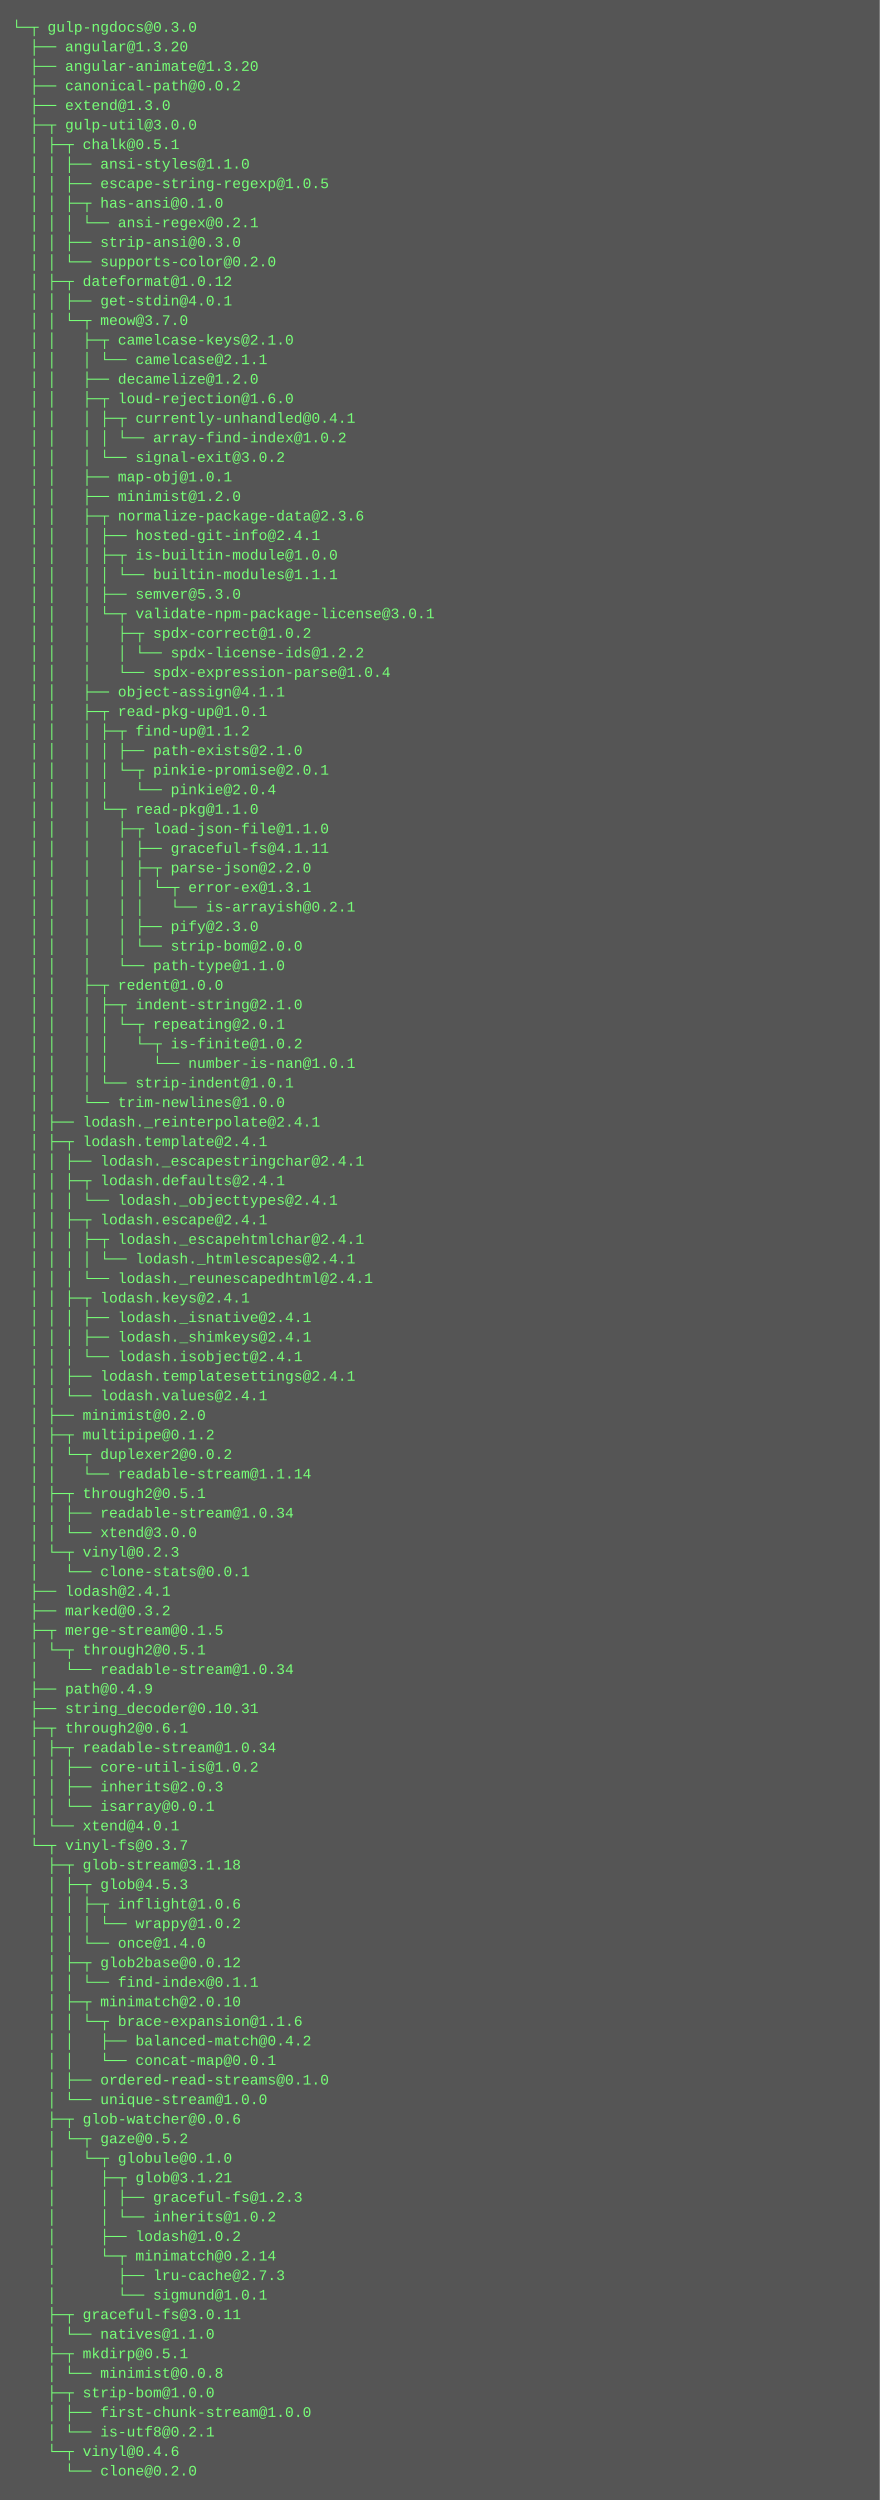
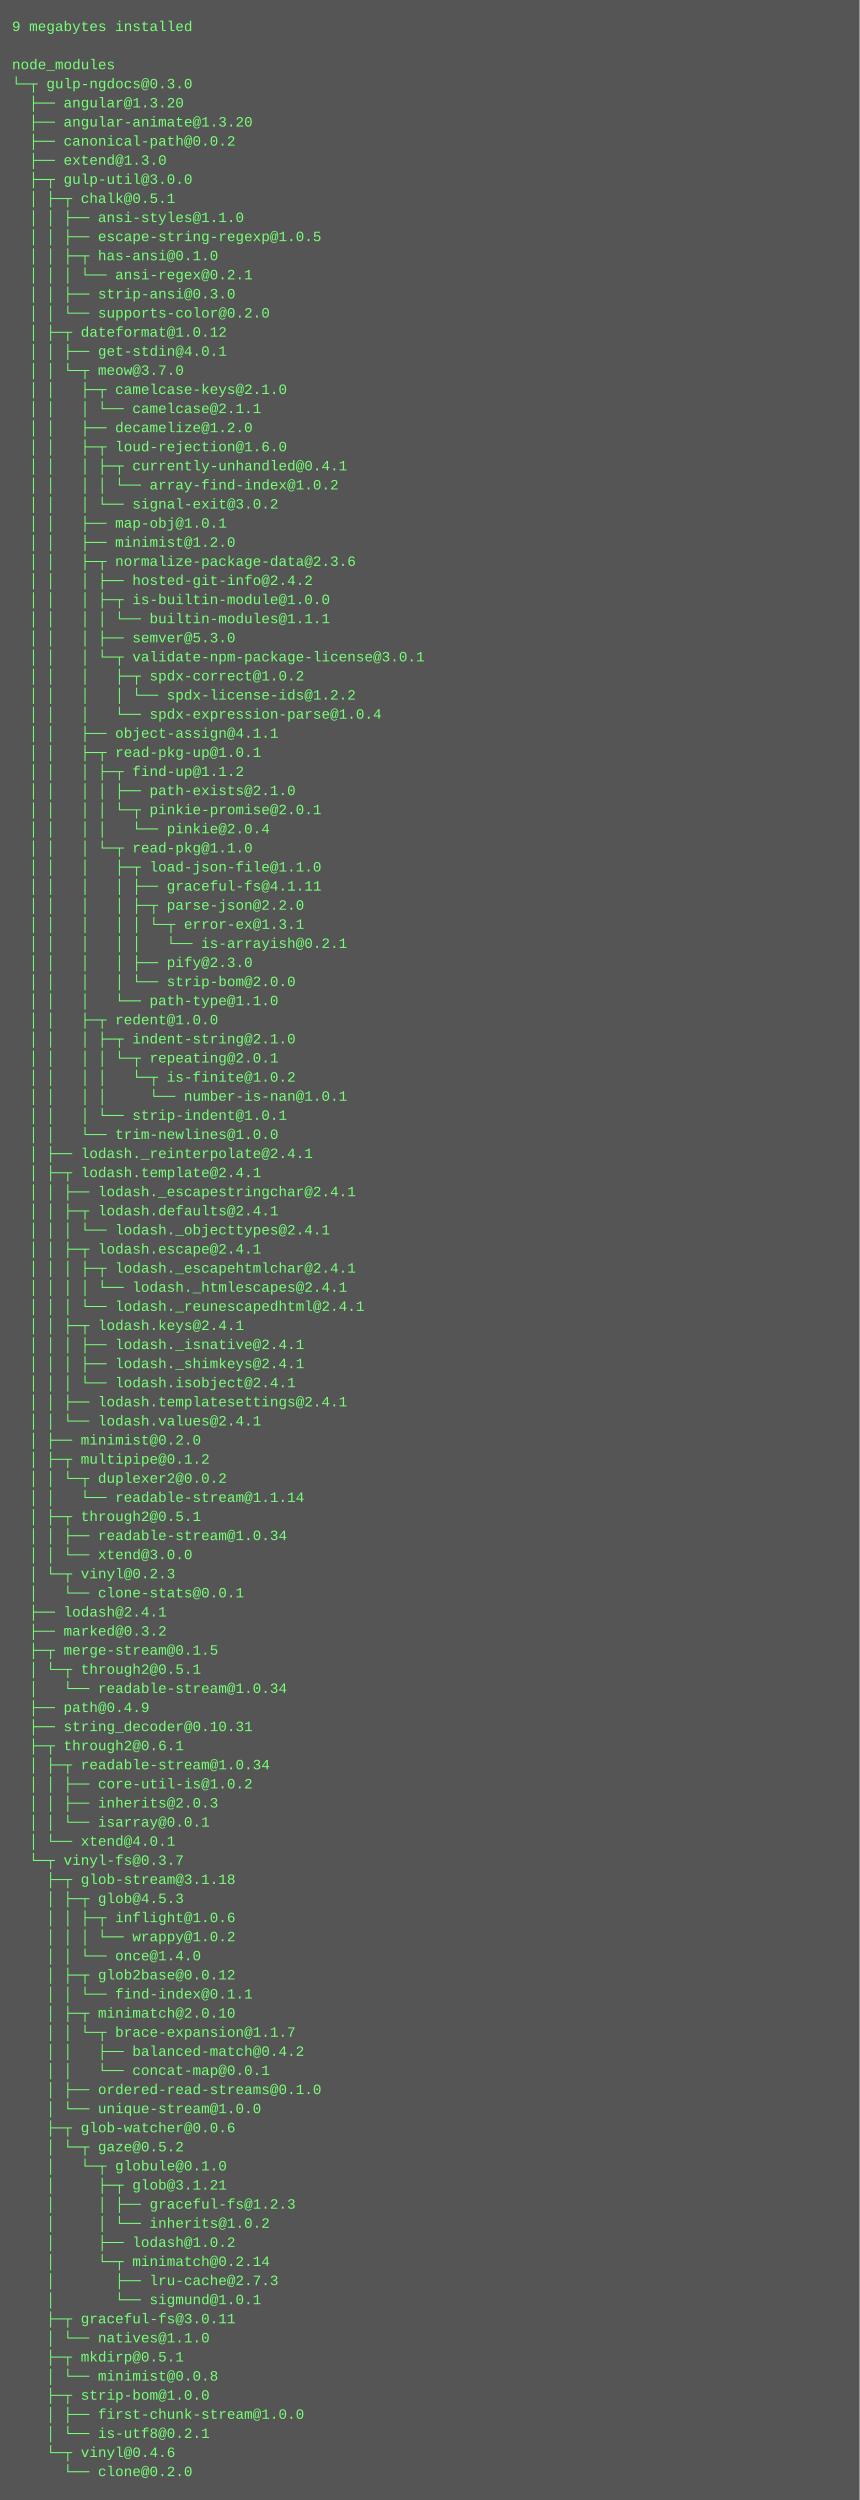
- <svg xmlns="http://www.w3.org/2000/svg" height="2046" width="720">
-   <rect height="2046" fill="#555" width="720" />
+ <svg xmlns="http://www.w3.org/2000/svg" height="2094" width="720">
+   <rect height="2094" fill="#555" width="720" />
  <text fill="#7f7" font-family="Courier New" font-size="12" xml:space="preserve">
-     <tspan x="10" y="26">└─┬ gulp-ngdocs@0.3.0 </tspan>
-     <tspan x="10" y="42">  ├── angular@1.3.20 </tspan>
-     <tspan x="10" y="58">  ├── angular-animate@1.3.20 </tspan>
-     <tspan x="10" y="74">  ├── canonical-path@0.0.2 </tspan>
-     <tspan x="10" y="90">  ├── extend@1.3.0 </tspan>
-     <tspan x="10" y="106">  ├─┬ gulp-util@3.0.0 </tspan>
-     <tspan x="10" y="122">  │ ├─┬ chalk@0.5.1 </tspan>
-     <tspan x="10" y="138">  │ │ ├── ansi-styles@1.1.0 </tspan>
-     <tspan x="10" y="154">  │ │ ├── escape-string-regexp@1.0.5 </tspan>
-     <tspan x="10" y="170">  │ │ ├─┬ has-ansi@0.1.0 </tspan>
-     <tspan x="10" y="186">  │ │ │ └── ansi-regex@0.2.1 </tspan>
-     <tspan x="10" y="202">  │ │ ├── strip-ansi@0.3.0 </tspan>
-     <tspan x="10" y="218">  │ │ └── supports-color@0.2.0 </tspan>
-     <tspan x="10" y="234">  │ ├─┬ dateformat@1.0.12 </tspan>
-     <tspan x="10" y="250">  │ │ ├── get-stdin@4.0.1 </tspan>
-     <tspan x="10" y="266">  │ │ └─┬ meow@3.7.0 </tspan>
-     <tspan x="10" y="282">  │ │   ├─┬ camelcase-keys@2.1.0 </tspan>
-     <tspan x="10" y="298">  │ │   │ └── camelcase@2.1.1 </tspan>
-     <tspan x="10" y="314">  │ │   ├── decamelize@1.2.0 </tspan>
-     <tspan x="10" y="330">  │ │   ├─┬ loud-rejection@1.6.0 </tspan>
-     <tspan x="10" y="346">  │ │   │ ├─┬ currently-unhandled@0.4.1 </tspan>
-     <tspan x="10" y="362">  │ │   │ │ └── array-find-index@1.0.2 </tspan>
-     <tspan x="10" y="378">  │ │   │ └── signal-exit@3.0.2 </tspan>
-     <tspan x="10" y="394">  │ │   ├── map-obj@1.0.1 </tspan>
-     <tspan x="10" y="410">  │ │   ├── minimist@1.2.0 </tspan>
-     <tspan x="10" y="426">  │ │   ├─┬ normalize-package-data@2.3.6 </tspan>
-     <tspan x="10" y="442">  │ │   │ ├── hosted-git-info@2.4.1 </tspan>
-     <tspan x="10" y="458">  │ │   │ ├─┬ is-builtin-module@1.0.0 </tspan>
-     <tspan x="10" y="474">  │ │   │ │ └── builtin-modules@1.1.1 </tspan>
-     <tspan x="10" y="490">  │ │   │ ├── semver@5.3.0 </tspan>
-     <tspan x="10" y="506">  │ │   │ └─┬ validate-npm-package-license@3.0.1 </tspan>
-     <tspan x="10" y="522">  │ │   │   ├─┬ spdx-correct@1.0.2 </tspan>
-     <tspan x="10" y="538">  │ │   │   │ └── spdx-license-ids@1.2.2 </tspan>
-     <tspan x="10" y="554">  │ │   │   └── spdx-expression-parse@1.0.4 </tspan>
-     <tspan x="10" y="570">  │ │   ├── object-assign@4.1.1 </tspan>
-     <tspan x="10" y="586">  │ │   ├─┬ read-pkg-up@1.0.1 </tspan>
-     <tspan x="10" y="602">  │ │   │ ├─┬ find-up@1.1.2 </tspan>
-     <tspan x="10" y="618">  │ │   │ │ ├── path-exists@2.1.0 </tspan>
-     <tspan x="10" y="634">  │ │   │ │ └─┬ pinkie-promise@2.0.1 </tspan>
-     <tspan x="10" y="650">  │ │   │ │   └── pinkie@2.0.4 </tspan>
-     <tspan x="10" y="666">  │ │   │ └─┬ read-pkg@1.1.0 </tspan>
-     <tspan x="10" y="682">  │ │   │   ├─┬ load-json-file@1.1.0 </tspan>
-     <tspan x="10" y="698">  │ │   │   │ ├── graceful-fs@4.1.11 </tspan>
-     <tspan x="10" y="714">  │ │   │   │ ├─┬ parse-json@2.2.0 </tspan>
-     <tspan x="10" y="730">  │ │   │   │ │ └─┬ error-ex@1.3.1 </tspan>
-     <tspan x="10" y="746">  │ │   │   │ │   └── is-arrayish@0.2.1 </tspan>
-     <tspan x="10" y="762">  │ │   │   │ ├── pify@2.3.0 </tspan>
-     <tspan x="10" y="778">  │ │   │   │ └── strip-bom@2.0.0 </tspan>
-     <tspan x="10" y="794">  │ │   │   └── path-type@1.1.0 </tspan>
-     <tspan x="10" y="810">  │ │   ├─┬ redent@1.0.0 </tspan>
-     <tspan x="10" y="826">  │ │   │ ├─┬ indent-string@2.1.0 </tspan>
-     <tspan x="10" y="842">  │ │   │ │ └─┬ repeating@2.0.1 </tspan>
-     <tspan x="10" y="858">  │ │   │ │   └─┬ is-finite@1.0.2 </tspan>
-     <tspan x="10" y="874">  │ │   │ │     └── number-is-nan@1.0.1 </tspan>
-     <tspan x="10" y="890">  │ │   │ └── strip-indent@1.0.1 </tspan>
-     <tspan x="10" y="906">  │ │   └── trim-newlines@1.0.0 </tspan>
-     <tspan x="10" y="922">  │ ├── lodash._reinterpolate@2.4.1 </tspan>
-     <tspan x="10" y="938">  │ ├─┬ lodash.template@2.4.1 </tspan>
-     <tspan x="10" y="954">  │ │ ├── lodash._escapestringchar@2.4.1 </tspan>
-     <tspan x="10" y="970">  │ │ ├─┬ lodash.defaults@2.4.1 </tspan>
-     <tspan x="10" y="986">  │ │ │ └── lodash._objecttypes@2.4.1 </tspan>
-     <tspan x="10" y="1002">  │ │ ├─┬ lodash.escape@2.4.1 </tspan>
-     <tspan x="10" y="1018">  │ │ │ ├─┬ lodash._escapehtmlchar@2.4.1 </tspan>
-     <tspan x="10" y="1034">  │ │ │ │ └── lodash._htmlescapes@2.4.1 </tspan>
-     <tspan x="10" y="1050">  │ │ │ └── lodash._reunescapedhtml@2.4.1 </tspan>
-     <tspan x="10" y="1066">  │ │ ├─┬ lodash.keys@2.4.1 </tspan>
-     <tspan x="10" y="1082">  │ │ │ ├── lodash._isnative@2.4.1 </tspan>
-     <tspan x="10" y="1098">  │ │ │ ├── lodash._shimkeys@2.4.1 </tspan>
-     <tspan x="10" y="1114">  │ │ │ └── lodash.isobject@2.4.1 </tspan>
-     <tspan x="10" y="1130">  │ │ ├── lodash.templatesettings@2.4.1 </tspan>
-     <tspan x="10" y="1146">  │ │ └── lodash.values@2.4.1 </tspan>
-     <tspan x="10" y="1162">  │ ├── minimist@0.2.0 </tspan>
-     <tspan x="10" y="1178">  │ ├─┬ multipipe@0.1.2 </tspan>
-     <tspan x="10" y="1194">  │ │ └─┬ duplexer2@0.0.2 </tspan>
-     <tspan x="10" y="1210">  │ │   └── readable-stream@1.1.14 </tspan>
-     <tspan x="10" y="1226">  │ ├─┬ through2@0.5.1 </tspan>
-     <tspan x="10" y="1242">  │ │ ├── readable-stream@1.0.34 </tspan>
-     <tspan x="10" y="1258">  │ │ └── xtend@3.0.0 </tspan>
-     <tspan x="10" y="1274">  │ └─┬ vinyl@0.2.3 </tspan>
-     <tspan x="10" y="1290">  │   └── clone-stats@0.0.1 </tspan>
-     <tspan x="10" y="1306">  ├── lodash@2.4.1 </tspan>
-     <tspan x="10" y="1322">  ├── marked@0.3.2 </tspan>
-     <tspan x="10" y="1338">  ├─┬ merge-stream@0.1.5 </tspan>
-     <tspan x="10" y="1354">  │ └─┬ through2@0.5.1 </tspan>
-     <tspan x="10" y="1370">  │   └── readable-stream@1.0.34 </tspan>
-     <tspan x="10" y="1386">  ├── path@0.4.9 </tspan>
-     <tspan x="10" y="1402">  ├── string_decoder@0.10.31 </tspan>
-     <tspan x="10" y="1418">  ├─┬ through2@0.6.1 </tspan>
-     <tspan x="10" y="1434">  │ ├─┬ readable-stream@1.0.34 </tspan>
-     <tspan x="10" y="1450">  │ │ ├── core-util-is@1.0.2 </tspan>
-     <tspan x="10" y="1466">  │ │ ├── inherits@2.0.3 </tspan>
-     <tspan x="10" y="1482">  │ │ └── isarray@0.0.1 </tspan>
-     <tspan x="10" y="1498">  │ └── xtend@4.0.1 </tspan>
-     <tspan x="10" y="1514">  └─┬ vinyl-fs@0.3.7 </tspan>
-     <tspan x="10" y="1530">    ├─┬ glob-stream@3.1.18 </tspan>
-     <tspan x="10" y="1546">    │ ├─┬ glob@4.5.3 </tspan>
-     <tspan x="10" y="1562">    │ │ ├─┬ inflight@1.0.6 </tspan>
-     <tspan x="10" y="1578">    │ │ │ └── wrappy@1.0.2 </tspan>
-     <tspan x="10" y="1594">    │ │ └── once@1.4.0 </tspan>
-     <tspan x="10" y="1610">    │ ├─┬ glob2base@0.0.12 </tspan>
-     <tspan x="10" y="1626">    │ │ └── find-index@0.1.1 </tspan>
-     <tspan x="10" y="1642">    │ ├─┬ minimatch@2.0.10 </tspan>
-     <tspan x="10" y="1658">    │ │ └─┬ brace-expansion@1.1.6 </tspan>
-     <tspan x="10" y="1674">    │ │   ├── balanced-match@0.4.2 </tspan>
-     <tspan x="10" y="1690">    │ │   └── concat-map@0.0.1 </tspan>
-     <tspan x="10" y="1706">    │ ├── ordered-read-streams@0.1.0 </tspan>
-     <tspan x="10" y="1722">    │ └── unique-stream@1.0.0 </tspan>
-     <tspan x="10" y="1738">    ├─┬ glob-watcher@0.0.6 </tspan>
-     <tspan x="10" y="1754">    │ └─┬ gaze@0.5.2 </tspan>
-     <tspan x="10" y="1770">    │   └─┬ globule@0.1.0 </tspan>
-     <tspan x="10" y="1786">    │     ├─┬ glob@3.1.21 </tspan>
-     <tspan x="10" y="1802">    │     │ ├── graceful-fs@1.2.3 </tspan>
-     <tspan x="10" y="1818">    │     │ └── inherits@1.0.2 </tspan>
-     <tspan x="10" y="1834">    │     ├── lodash@1.0.2 </tspan>
-     <tspan x="10" y="1850">    │     └─┬ minimatch@0.2.14 </tspan>
-     <tspan x="10" y="1866">    │       ├── lru-cache@2.7.3 </tspan>
-     <tspan x="10" y="1882">    │       └── sigmund@1.0.1 </tspan>
-     <tspan x="10" y="1898">    ├─┬ graceful-fs@3.0.11 </tspan>
-     <tspan x="10" y="1914">    │ └── natives@1.1.0 </tspan>
-     <tspan x="10" y="1930">    ├─┬ mkdirp@0.5.1 </tspan>
-     <tspan x="10" y="1946">    │ └── minimist@0.0.8 </tspan>
-     <tspan x="10" y="1962">    ├─┬ strip-bom@1.0.0 </tspan>
-     <tspan x="10" y="1978">    │ ├── first-chunk-stream@1.0.0 </tspan>
-     <tspan x="10" y="1994">    │ └── is-utf8@0.2.1 </tspan>
-     <tspan x="10" y="2010">    └─┬ vinyl@0.4.6 </tspan>
-     <tspan x="10" y="2026">      └── clone@0.2.0</tspan>
+     <tspan x="10" y="26">9 megabytes installed</tspan>
+     <tspan x="10" y="42" />
+     <tspan x="10" y="58">node_modules</tspan>
+     <tspan x="10" y="74">└─┬ gulp-ngdocs@0.3.0 </tspan>
+     <tspan x="10" y="90">  ├── angular@1.3.20 </tspan>
+     <tspan x="10" y="106">  ├── angular-animate@1.3.20 </tspan>
+     <tspan x="10" y="122">  ├── canonical-path@0.0.2 </tspan>
+     <tspan x="10" y="138">  ├── extend@1.3.0 </tspan>
+     <tspan x="10" y="154">  ├─┬ gulp-util@3.0.0 </tspan>
+     <tspan x="10" y="170">  │ ├─┬ chalk@0.5.1 </tspan>
+     <tspan x="10" y="186">  │ │ ├── ansi-styles@1.1.0 </tspan>
+     <tspan x="10" y="202">  │ │ ├── escape-string-regexp@1.0.5 </tspan>
+     <tspan x="10" y="218">  │ │ ├─┬ has-ansi@0.1.0 </tspan>
+     <tspan x="10" y="234">  │ │ │ └── ansi-regex@0.2.1 </tspan>
+     <tspan x="10" y="250">  │ │ ├── strip-ansi@0.3.0 </tspan>
+     <tspan x="10" y="266">  │ │ └── supports-color@0.2.0 </tspan>
+     <tspan x="10" y="282">  │ ├─┬ dateformat@1.0.12 </tspan>
+     <tspan x="10" y="298">  │ │ ├── get-stdin@4.0.1 </tspan>
+     <tspan x="10" y="314">  │ │ └─┬ meow@3.7.0 </tspan>
+     <tspan x="10" y="330">  │ │   ├─┬ camelcase-keys@2.1.0 </tspan>
+     <tspan x="10" y="346">  │ │   │ └── camelcase@2.1.1 </tspan>
+     <tspan x="10" y="362">  │ │   ├── decamelize@1.2.0 </tspan>
+     <tspan x="10" y="378">  │ │   ├─┬ loud-rejection@1.6.0 </tspan>
+     <tspan x="10" y="394">  │ │   │ ├─┬ currently-unhandled@0.4.1 </tspan>
+     <tspan x="10" y="410">  │ │   │ │ └── array-find-index@1.0.2 </tspan>
+     <tspan x="10" y="426">  │ │   │ └── signal-exit@3.0.2 </tspan>
+     <tspan x="10" y="442">  │ │   ├── map-obj@1.0.1 </tspan>
+     <tspan x="10" y="458">  │ │   ├── minimist@1.2.0 </tspan>
+     <tspan x="10" y="474">  │ │   ├─┬ normalize-package-data@2.3.6 </tspan>
+     <tspan x="10" y="490">  │ │   │ ├── hosted-git-info@2.4.2 </tspan>
+     <tspan x="10" y="506">  │ │   │ ├─┬ is-builtin-module@1.0.0 </tspan>
+     <tspan x="10" y="522">  │ │   │ │ └── builtin-modules@1.1.1 </tspan>
+     <tspan x="10" y="538">  │ │   │ ├── semver@5.3.0 </tspan>
+     <tspan x="10" y="554">  │ │   │ └─┬ validate-npm-package-license@3.0.1 </tspan>
+     <tspan x="10" y="570">  │ │   │   ├─┬ spdx-correct@1.0.2 </tspan>
+     <tspan x="10" y="586">  │ │   │   │ └── spdx-license-ids@1.2.2 </tspan>
+     <tspan x="10" y="602">  │ │   │   └── spdx-expression-parse@1.0.4 </tspan>
+     <tspan x="10" y="618">  │ │   ├── object-assign@4.1.1 </tspan>
+     <tspan x="10" y="634">  │ │   ├─┬ read-pkg-up@1.0.1 </tspan>
+     <tspan x="10" y="650">  │ │   │ ├─┬ find-up@1.1.2 </tspan>
+     <tspan x="10" y="666">  │ │   │ │ ├── path-exists@2.1.0 </tspan>
+     <tspan x="10" y="682">  │ │   │ │ └─┬ pinkie-promise@2.0.1 </tspan>
+     <tspan x="10" y="698">  │ │   │ │   └── pinkie@2.0.4 </tspan>
+     <tspan x="10" y="714">  │ │   │ └─┬ read-pkg@1.1.0 </tspan>
+     <tspan x="10" y="730">  │ │   │   ├─┬ load-json-file@1.1.0 </tspan>
+     <tspan x="10" y="746">  │ │   │   │ ├── graceful-fs@4.1.11 </tspan>
+     <tspan x="10" y="762">  │ │   │   │ ├─┬ parse-json@2.2.0 </tspan>
+     <tspan x="10" y="778">  │ │   │   │ │ └─┬ error-ex@1.3.1 </tspan>
+     <tspan x="10" y="794">  │ │   │   │ │   └── is-arrayish@0.2.1 </tspan>
+     <tspan x="10" y="810">  │ │   │   │ ├── pify@2.3.0 </tspan>
+     <tspan x="10" y="826">  │ │   │   │ └── strip-bom@2.0.0 </tspan>
+     <tspan x="10" y="842">  │ │   │   └── path-type@1.1.0 </tspan>
+     <tspan x="10" y="858">  │ │   ├─┬ redent@1.0.0 </tspan>
+     <tspan x="10" y="874">  │ │   │ ├─┬ indent-string@2.1.0 </tspan>
+     <tspan x="10" y="890">  │ │   │ │ └─┬ repeating@2.0.1 </tspan>
+     <tspan x="10" y="906">  │ │   │ │   └─┬ is-finite@1.0.2 </tspan>
+     <tspan x="10" y="922">  │ │   │ │     └── number-is-nan@1.0.1 </tspan>
+     <tspan x="10" y="938">  │ │   │ └── strip-indent@1.0.1 </tspan>
+     <tspan x="10" y="954">  │ │   └── trim-newlines@1.0.0 </tspan>
+     <tspan x="10" y="970">  │ ├── lodash._reinterpolate@2.4.1 </tspan>
+     <tspan x="10" y="986">  │ ├─┬ lodash.template@2.4.1 </tspan>
+     <tspan x="10" y="1002">  │ │ ├── lodash._escapestringchar@2.4.1 </tspan>
+     <tspan x="10" y="1018">  │ │ ├─┬ lodash.defaults@2.4.1 </tspan>
+     <tspan x="10" y="1034">  │ │ │ └── lodash._objecttypes@2.4.1 </tspan>
+     <tspan x="10" y="1050">  │ │ ├─┬ lodash.escape@2.4.1 </tspan>
+     <tspan x="10" y="1066">  │ │ │ ├─┬ lodash._escapehtmlchar@2.4.1 </tspan>
+     <tspan x="10" y="1082">  │ │ │ │ └── lodash._htmlescapes@2.4.1 </tspan>
+     <tspan x="10" y="1098">  │ │ │ └── lodash._reunescapedhtml@2.4.1 </tspan>
+     <tspan x="10" y="1114">  │ │ ├─┬ lodash.keys@2.4.1 </tspan>
+     <tspan x="10" y="1130">  │ │ │ ├── lodash._isnative@2.4.1 </tspan>
+     <tspan x="10" y="1146">  │ │ │ ├── lodash._shimkeys@2.4.1 </tspan>
+     <tspan x="10" y="1162">  │ │ │ └── lodash.isobject@2.4.1 </tspan>
+     <tspan x="10" y="1178">  │ │ ├── lodash.templatesettings@2.4.1 </tspan>
+     <tspan x="10" y="1194">  │ │ └── lodash.values@2.4.1 </tspan>
+     <tspan x="10" y="1210">  │ ├── minimist@0.2.0 </tspan>
+     <tspan x="10" y="1226">  │ ├─┬ multipipe@0.1.2 </tspan>
+     <tspan x="10" y="1242">  │ │ └─┬ duplexer2@0.0.2 </tspan>
+     <tspan x="10" y="1258">  │ │   └── readable-stream@1.1.14 </tspan>
+     <tspan x="10" y="1274">  │ ├─┬ through2@0.5.1 </tspan>
+     <tspan x="10" y="1290">  │ │ ├── readable-stream@1.0.34 </tspan>
+     <tspan x="10" y="1306">  │ │ └── xtend@3.0.0 </tspan>
+     <tspan x="10" y="1322">  │ └─┬ vinyl@0.2.3 </tspan>
+     <tspan x="10" y="1338">  │   └── clone-stats@0.0.1 </tspan>
+     <tspan x="10" y="1354">  ├── lodash@2.4.1 </tspan>
+     <tspan x="10" y="1370">  ├── marked@0.3.2 </tspan>
+     <tspan x="10" y="1386">  ├─┬ merge-stream@0.1.5 </tspan>
+     <tspan x="10" y="1402">  │ └─┬ through2@0.5.1 </tspan>
+     <tspan x="10" y="1418">  │   └── readable-stream@1.0.34 </tspan>
+     <tspan x="10" y="1434">  ├── path@0.4.9 </tspan>
+     <tspan x="10" y="1450">  ├── string_decoder@0.10.31 </tspan>
+     <tspan x="10" y="1466">  ├─┬ through2@0.6.1 </tspan>
+     <tspan x="10" y="1482">  │ ├─┬ readable-stream@1.0.34 </tspan>
+     <tspan x="10" y="1498">  │ │ ├── core-util-is@1.0.2 </tspan>
+     <tspan x="10" y="1514">  │ │ ├── inherits@2.0.3 </tspan>
+     <tspan x="10" y="1530">  │ │ └── isarray@0.0.1 </tspan>
+     <tspan x="10" y="1546">  │ └── xtend@4.0.1 </tspan>
+     <tspan x="10" y="1562">  └─┬ vinyl-fs@0.3.7 </tspan>
+     <tspan x="10" y="1578">    ├─┬ glob-stream@3.1.18 </tspan>
+     <tspan x="10" y="1594">    │ ├─┬ glob@4.5.3 </tspan>
+     <tspan x="10" y="1610">    │ │ ├─┬ inflight@1.0.6 </tspan>
+     <tspan x="10" y="1626">    │ │ │ └── wrappy@1.0.2 </tspan>
+     <tspan x="10" y="1642">    │ │ └── once@1.4.0 </tspan>
+     <tspan x="10" y="1658">    │ ├─┬ glob2base@0.0.12 </tspan>
+     <tspan x="10" y="1674">    │ │ └── find-index@0.1.1 </tspan>
+     <tspan x="10" y="1690">    │ ├─┬ minimatch@2.0.10 </tspan>
+     <tspan x="10" y="1706">    │ │ └─┬ brace-expansion@1.1.7 </tspan>
+     <tspan x="10" y="1722">    │ │   ├── balanced-match@0.4.2 </tspan>
+     <tspan x="10" y="1738">    │ │   └── concat-map@0.0.1 </tspan>
+     <tspan x="10" y="1754">    │ ├── ordered-read-streams@0.1.0 </tspan>
+     <tspan x="10" y="1770">    │ └── unique-stream@1.0.0 </tspan>
+     <tspan x="10" y="1786">    ├─┬ glob-watcher@0.0.6 </tspan>
+     <tspan x="10" y="1802">    │ └─┬ gaze@0.5.2 </tspan>
+     <tspan x="10" y="1818">    │   └─┬ globule@0.1.0 </tspan>
+     <tspan x="10" y="1834">    │     ├─┬ glob@3.1.21 </tspan>
+     <tspan x="10" y="1850">    │     │ ├── graceful-fs@1.2.3 </tspan>
+     <tspan x="10" y="1866">    │     │ └── inherits@1.0.2 </tspan>
+     <tspan x="10" y="1882">    │     ├── lodash@1.0.2 </tspan>
+     <tspan x="10" y="1898">    │     └─┬ minimatch@0.2.14 </tspan>
+     <tspan x="10" y="1914">    │       ├── lru-cache@2.7.3 </tspan>
+     <tspan x="10" y="1930">    │       └── sigmund@1.0.1 </tspan>
+     <tspan x="10" y="1946">    ├─┬ graceful-fs@3.0.11 </tspan>
+     <tspan x="10" y="1962">    │ └── natives@1.1.0 </tspan>
+     <tspan x="10" y="1978">    ├─┬ mkdirp@0.5.1 </tspan>
+     <tspan x="10" y="1994">    │ └── minimist@0.0.8 </tspan>
+     <tspan x="10" y="2010">    ├─┬ strip-bom@1.0.0 </tspan>
+     <tspan x="10" y="2026">    │ ├── first-chunk-stream@1.0.0 </tspan>
+     <tspan x="10" y="2042">    │ └── is-utf8@0.2.1 </tspan>
+     <tspan x="10" y="2058">    └─┬ vinyl@0.4.6 </tspan>
+     <tspan x="10" y="2074">      └── clone@0.2.0</tspan>
  </text>
</svg>
